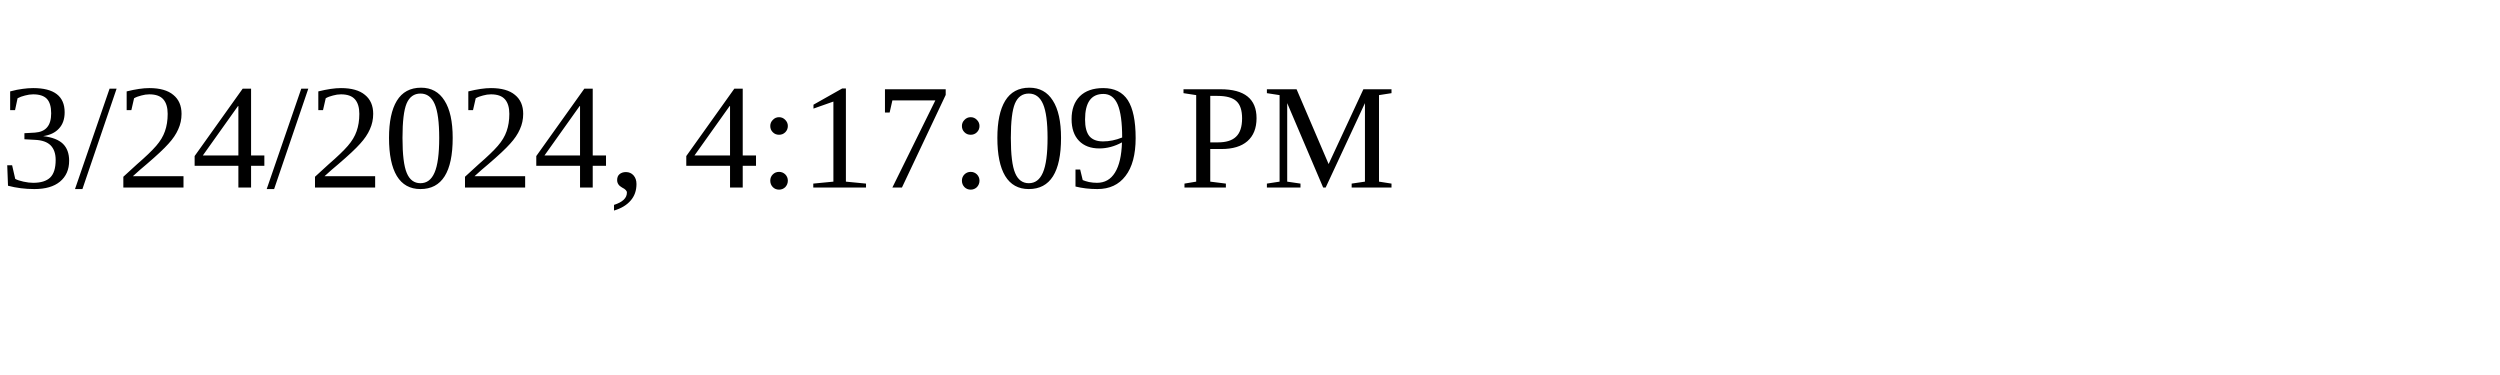
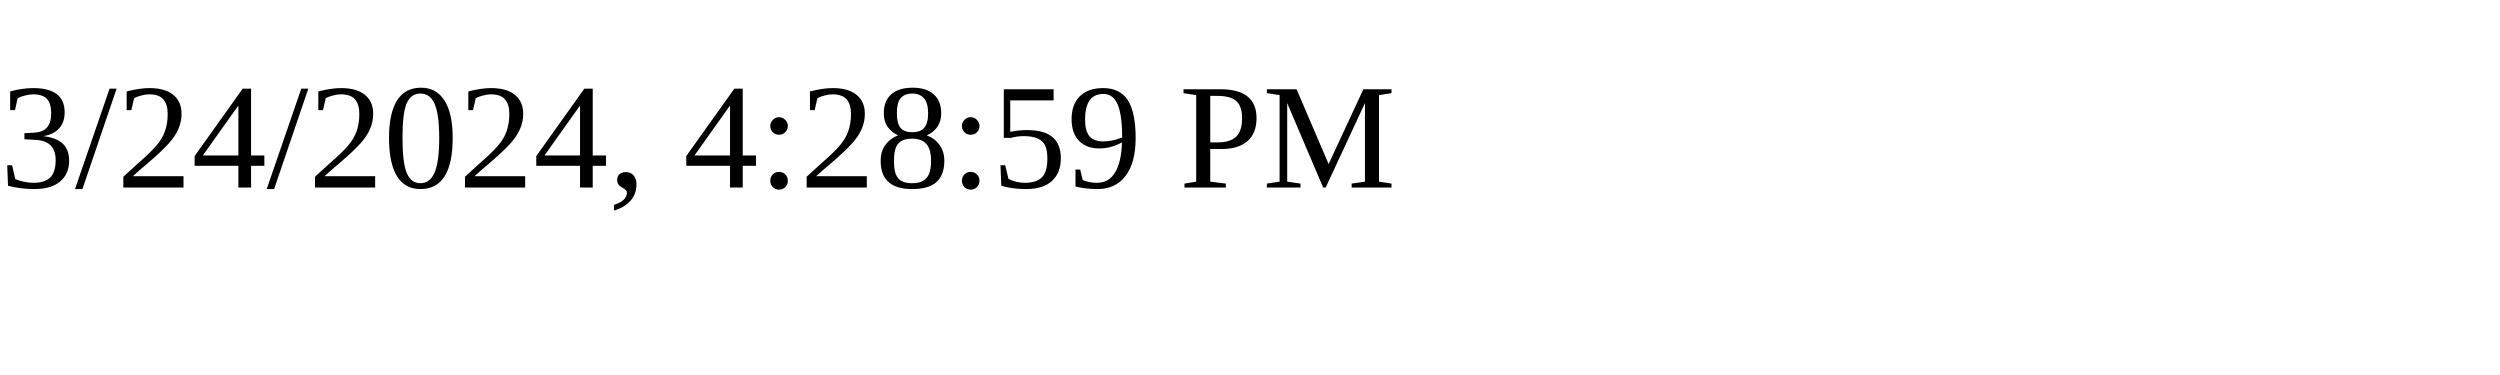
<svg xmlns="http://www.w3.org/2000/svg" height="30" width="200">
-   <text x="0" y="15">3/24/2024, 4:17:09 PM</text>
+   <text x="0" y="15">3/24/2024, 4:28:59 PM</text>
</svg>
